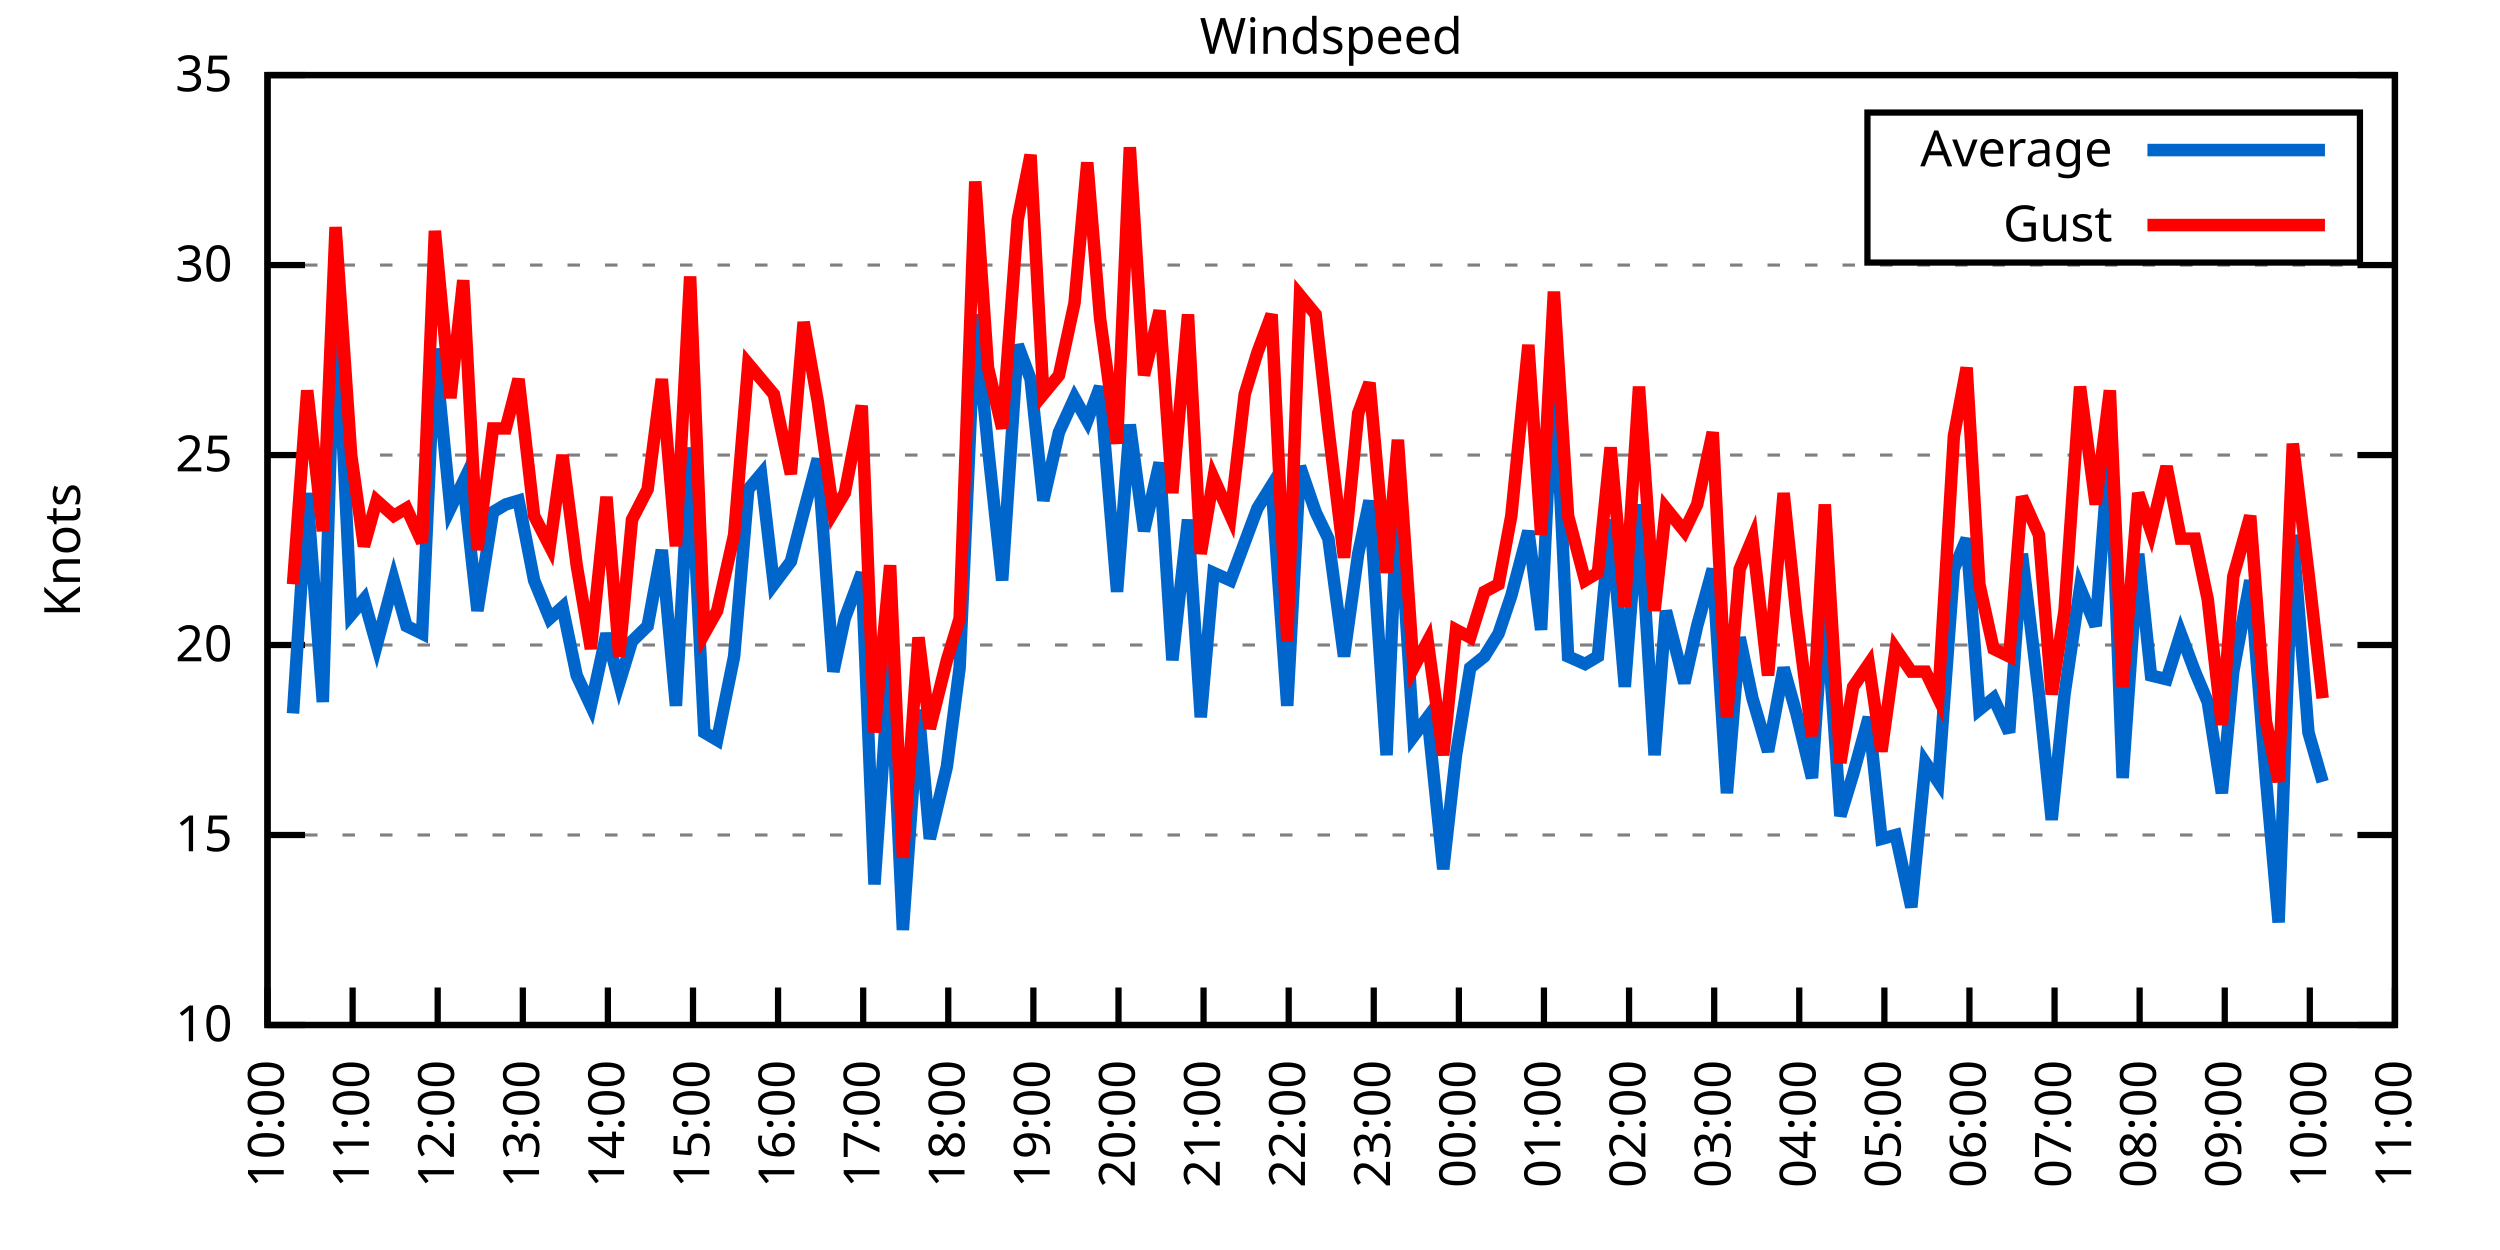
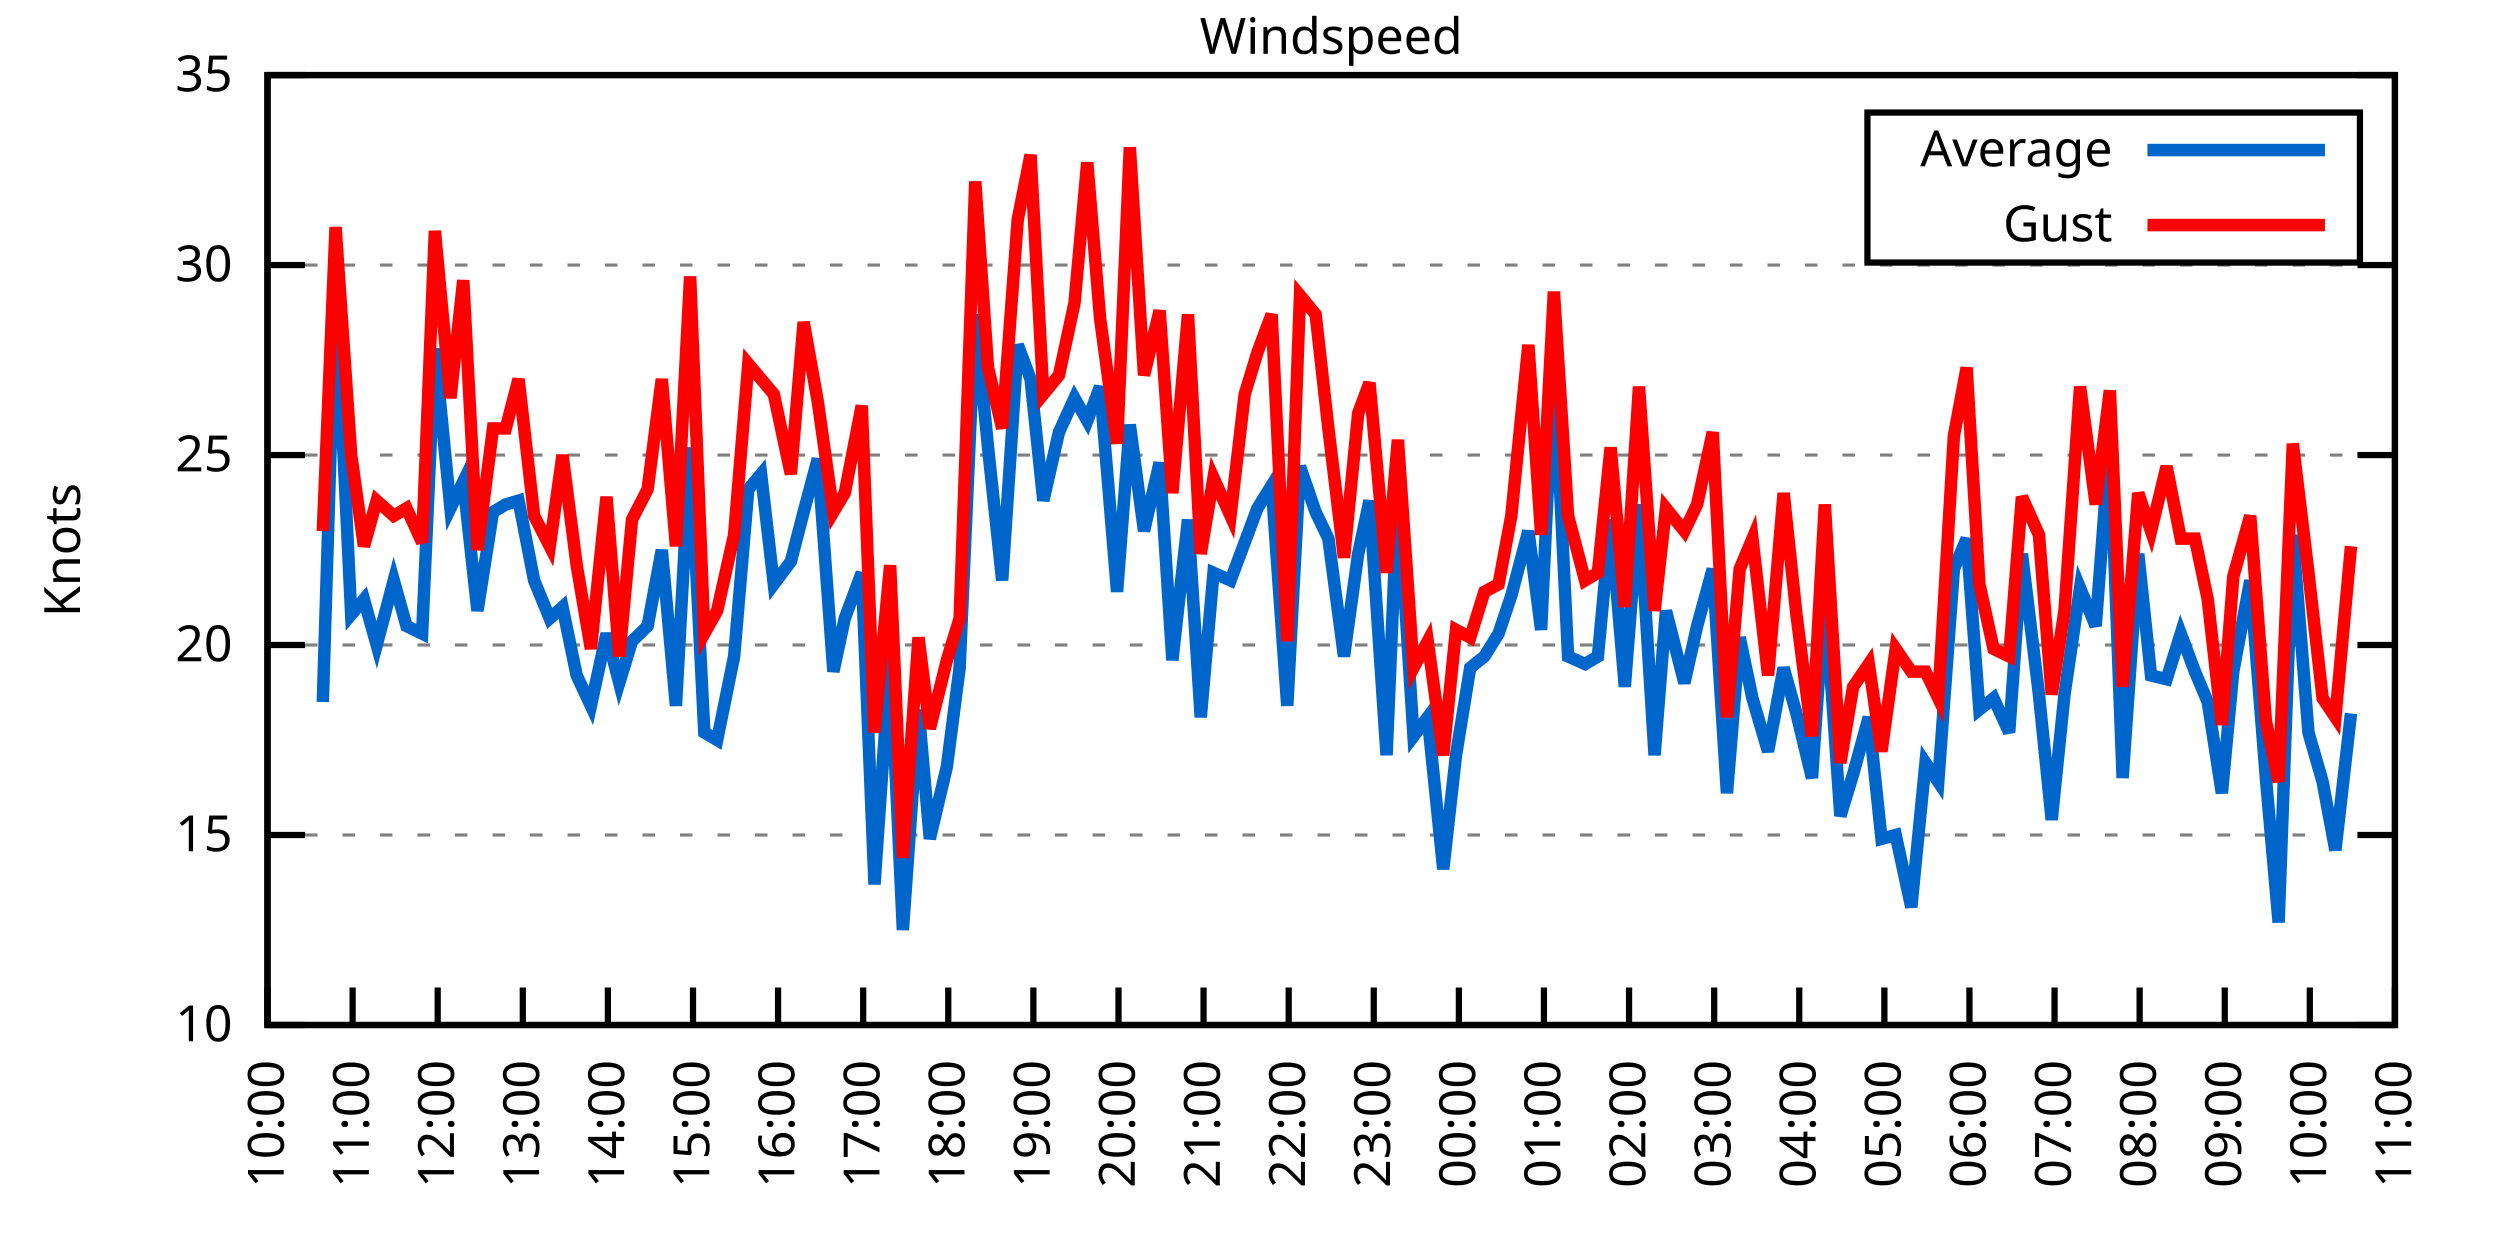
<svg xmlns="http://www.w3.org/2000/svg" xmlns:xlink="http://www.w3.org/1999/xlink" width="400" height="200" viewBox="0 0 400 200">
  <g id="gnuplot_canvas">
    <rect x="0" y="0" width="400" height="200" fill="none" />
    <defs>
      <circle id="gpDot" r="0.5" stroke-width="0.5" stroke="currentColor" />
      <path id="gpPt0" stroke-width="0.333" stroke="currentColor" d="M-1,0 h2 M0,-1 v2" />
      <path id="gpPt1" stroke-width="0.333" stroke="currentColor" d="M-1,-1 L1,1 M1,-1 L-1,1" />
      <path id="gpPt2" stroke-width="0.333" stroke="currentColor" d="M-1,0 L1,0 M0,-1 L0,1 M-1,-1 L1,1 M-1,1 L1,-1" />
      <rect id="gpPt3" stroke-width="0.333" stroke="currentColor" x="-1" y="-1" width="2" height="2" />
      <rect id="gpPt4" stroke-width="0.333" stroke="currentColor" fill="currentColor" x="-1" y="-1" width="2" height="2" />
      <circle id="gpPt5" stroke-width="0.333" stroke="currentColor" cx="0" cy="0" r="1" />
      <use xlink:href="#gpPt5" id="gpPt6" fill="currentColor" stroke="none" />
      <path id="gpPt7" stroke-width="0.333" stroke="currentColor" d="M0,-1.33 L-1.33,0.67 L1.33,0.67 z" />
      <use xlink:href="#gpPt7" id="gpPt8" fill="currentColor" stroke="none" />
      <use xlink:href="#gpPt7" id="gpPt9" stroke="currentColor" transform="rotate(180)" />
      <use xlink:href="#gpPt9" id="gpPt10" fill="currentColor" stroke="none" />
      <use xlink:href="#gpPt3" id="gpPt11" stroke="currentColor" transform="rotate(45)" />
      <use xlink:href="#gpPt11" id="gpPt12" fill="currentColor" stroke="none" />
      <path id="gpPt13" stroke-width="0.333" stroke="currentColor" d="M0,1.330 L1.265,0.411 L0.782,-1.067 L-0.782,-1.076 L-1.265,0.411 z" />
      <use xlink:href="#gpPt13" id="gpPt14" fill="currentColor" stroke="none" />
      <filter id="textbox" filterUnits="objectBoundingBox" x="0" y="0" height="1" width="1">
        <feFlood flood-color="white" flood-opacity="1" result="bgnd" />
        <feComposite in="SourceGraphic" in2="bgnd" operator="atop" />
      </filter>
      <filter id="greybox" filterUnits="objectBoundingBox" x="0" y="0" height="1" width="1">
        <feFlood flood-color="lightgrey" flood-opacity="1" result="grey" />
        <feComposite in="SourceGraphic" in2="grey" operator="atop" />
      </filter>
    </defs>
    <g fill="none" color="white" stroke="currentColor" stroke-width="1.00" stroke-linecap="butt" stroke-linejoin="miter">
</g>
    <g fill="none" color="black" stroke="currentColor" stroke-width="1.00" stroke-linecap="butt" stroke-linejoin="miter">
      <g stroke="none" shape-rendering="crispEdges">
        <polygon fill="rgb(255, 255, 255)" points="42.80,164.00 383.18,164.00 383.18,12.02 42.80,12.02 " />
      </g>
    </g>
    <g fill="none" color="black" stroke="currentColor" stroke-width="1.00" stroke-linecap="butt" stroke-linejoin="miter">
</g>
    <g fill="none" color="black" stroke="black" stroke-width="0.50" stroke-linecap="butt" stroke-linejoin="miter">
</g>
    <g fill="none" color="gray" stroke="currentColor" stroke-width="0.50" stroke-linecap="butt" stroke-linejoin="miter">
      <path stroke="gray" stroke-dasharray="2,4" class="gridline" d="M42.80,164.00 L383.19,164.00  " />
    </g>
    <g fill="none" color="gray" stroke="gray" stroke-width="1.00" stroke-linecap="butt" stroke-linejoin="miter">
</g>
    <g fill="none" color="black" stroke="currentColor" stroke-width="1.00" stroke-linecap="butt" stroke-linejoin="miter">
      <path stroke="black" d="M42.80,164.00 L48.80,164.00 M383.19,164.00 L377.19,164.00  " />
      <g transform="translate(37.20,166.60)" stroke="none" fill="black" font-family="Sans" font-size="8.00" text-anchor="end">
        <text>
          <tspan font-family="Sans"> 10</tspan>
        </text>
      </g>
    </g>
    <g fill="none" color="black" stroke="currentColor" stroke-width="1.00" stroke-linecap="butt" stroke-linejoin="miter">
</g>
    <g fill="none" color="black" stroke="black" stroke-width="0.50" stroke-linecap="butt" stroke-linejoin="miter">
</g>
    <g fill="none" color="gray" stroke="currentColor" stroke-width="0.50" stroke-linecap="butt" stroke-linejoin="miter">
      <path stroke="gray" stroke-dasharray="2,4" class="gridline" d="M42.80,133.60 L383.19,133.60  " />
    </g>
    <g fill="none" color="gray" stroke="gray" stroke-width="1.00" stroke-linecap="butt" stroke-linejoin="miter">
</g>
    <g fill="none" color="black" stroke="currentColor" stroke-width="1.00" stroke-linecap="butt" stroke-linejoin="miter">
      <path stroke="black" d="M42.80,133.60 L48.80,133.60 M383.19,133.60 L377.19,133.60  " />
      <g transform="translate(37.20,136.20)" stroke="none" fill="black" font-family="Sans" font-size="8.00" text-anchor="end">
        <text>
          <tspan font-family="Sans"> 15</tspan>
        </text>
      </g>
    </g>
    <g fill="none" color="black" stroke="currentColor" stroke-width="1.00" stroke-linecap="butt" stroke-linejoin="miter">
</g>
    <g fill="none" color="black" stroke="black" stroke-width="0.50" stroke-linecap="butt" stroke-linejoin="miter">
</g>
    <g fill="none" color="gray" stroke="currentColor" stroke-width="0.50" stroke-linecap="butt" stroke-linejoin="miter">
      <path stroke="gray" stroke-dasharray="2,4" class="gridline" d="M42.80,103.20 L383.19,103.20  " />
    </g>
    <g fill="none" color="gray" stroke="gray" stroke-width="1.00" stroke-linecap="butt" stroke-linejoin="miter">
</g>
    <g fill="none" color="black" stroke="currentColor" stroke-width="1.00" stroke-linecap="butt" stroke-linejoin="miter">
      <path stroke="black" d="M42.80,103.20 L48.80,103.20 M383.19,103.20 L377.19,103.20  " />
      <g transform="translate(37.20,105.80)" stroke="none" fill="black" font-family="Sans" font-size="8.00" text-anchor="end">
        <text>
          <tspan font-family="Sans"> 20</tspan>
        </text>
      </g>
    </g>
    <g fill="none" color="black" stroke="currentColor" stroke-width="1.00" stroke-linecap="butt" stroke-linejoin="miter">
</g>
    <g fill="none" color="black" stroke="black" stroke-width="0.50" stroke-linecap="butt" stroke-linejoin="miter">
</g>
    <g fill="none" color="gray" stroke="currentColor" stroke-width="0.50" stroke-linecap="butt" stroke-linejoin="miter">
      <path stroke="gray" stroke-dasharray="2,4" class="gridline" d="M42.80,72.81 L383.19,72.81  " />
    </g>
    <g fill="none" color="gray" stroke="gray" stroke-width="1.00" stroke-linecap="butt" stroke-linejoin="miter">
</g>
    <g fill="none" color="black" stroke="currentColor" stroke-width="1.00" stroke-linecap="butt" stroke-linejoin="miter">
      <path stroke="black" d="M42.80,72.81 L48.80,72.81 M383.19,72.81 L377.19,72.81  " />
      <g transform="translate(37.20,75.41)" stroke="none" fill="black" font-family="Sans" font-size="8.00" text-anchor="end">
        <text>
          <tspan font-family="Sans"> 25</tspan>
        </text>
      </g>
    </g>
    <g fill="none" color="black" stroke="currentColor" stroke-width="1.00" stroke-linecap="butt" stroke-linejoin="miter">
</g>
    <g fill="none" color="black" stroke="black" stroke-width="0.50" stroke-linecap="butt" stroke-linejoin="miter">
</g>
    <g fill="none" color="gray" stroke="currentColor" stroke-width="0.50" stroke-linecap="butt" stroke-linejoin="miter">
      <path stroke="gray" stroke-dasharray="2,4" class="gridline" d="M42.80,42.41 L383.19,42.41  " />
    </g>
    <g fill="none" color="gray" stroke="gray" stroke-width="1.00" stroke-linecap="butt" stroke-linejoin="miter">
</g>
    <g fill="none" color="black" stroke="currentColor" stroke-width="1.00" stroke-linecap="butt" stroke-linejoin="miter">
      <path stroke="black" d="M42.80,42.41 L48.80,42.41 M383.19,42.41 L377.19,42.41  " />
      <g transform="translate(37.20,45.01)" stroke="none" fill="black" font-family="Sans" font-size="8.00" text-anchor="end">
        <text>
          <tspan font-family="Sans"> 30</tspan>
        </text>
      </g>
    </g>
    <g fill="none" color="black" stroke="currentColor" stroke-width="1.00" stroke-linecap="butt" stroke-linejoin="miter">
</g>
    <g fill="none" color="black" stroke="black" stroke-width="0.50" stroke-linecap="butt" stroke-linejoin="miter">
</g>
    <g fill="none" color="gray" stroke="currentColor" stroke-width="0.50" stroke-linecap="butt" stroke-linejoin="miter">
      <path stroke="gray" stroke-dasharray="2,4" class="gridline" d="M42.80,12.01 L383.19,12.01  " />
    </g>
    <g fill="none" color="gray" stroke="gray" stroke-width="1.00" stroke-linecap="butt" stroke-linejoin="miter">
</g>
    <g fill="none" color="black" stroke="currentColor" stroke-width="1.00" stroke-linecap="butt" stroke-linejoin="miter">
      <path stroke="black" d="M42.80,12.01 L48.80,12.01 M383.19,12.01 L377.19,12.01  " />
      <g transform="translate(37.20,14.61)" stroke="none" fill="black" font-family="Sans" font-size="8.00" text-anchor="end">
        <text>
          <tspan font-family="Sans"> 35</tspan>
        </text>
      </g>
    </g>
    <g fill="none" color="black" stroke="currentColor" stroke-width="1.00" stroke-linecap="butt" stroke-linejoin="miter">
      <path stroke="black" d="M42.80,164.00 L42.80,158.00  " />
      <g transform="translate(45.40,169.60) rotate(270.00)" stroke="none" fill="black" font-family="Sans" font-size="8.00" text-anchor="end">
        <text>
          <tspan font-family="Sans">10:00</tspan>
        </text>
      </g>
    </g>
    <g fill="none" color="black" stroke="currentColor" stroke-width="1.00" stroke-linecap="butt" stroke-linejoin="miter">
      <path stroke="black" d="M56.42,164.00 L56.42,158.00  " />
      <g transform="translate(59.02,169.60) rotate(270.00)" stroke="none" fill="black" font-family="Sans" font-size="8.00" text-anchor="end">
        <text>
          <tspan font-family="Sans">11:00</tspan>
        </text>
      </g>
    </g>
    <g fill="none" color="black" stroke="currentColor" stroke-width="1.00" stroke-linecap="butt" stroke-linejoin="miter">
      <path stroke="black" d="M70.03,164.00 L70.03,158.00  " />
      <g transform="translate(72.63,169.60) rotate(270.00)" stroke="none" fill="black" font-family="Sans" font-size="8.00" text-anchor="end">
        <text>
          <tspan font-family="Sans">12:00</tspan>
        </text>
      </g>
    </g>
    <g fill="none" color="black" stroke="currentColor" stroke-width="1.00" stroke-linecap="butt" stroke-linejoin="miter">
      <path stroke="black" d="M83.65,164.00 L83.65,158.00  " />
      <g transform="translate(86.25,169.60) rotate(270.00)" stroke="none" fill="black" font-family="Sans" font-size="8.00" text-anchor="end">
        <text>
          <tspan font-family="Sans">13:00</tspan>
        </text>
      </g>
    </g>
    <g fill="none" color="black" stroke="currentColor" stroke-width="1.00" stroke-linecap="butt" stroke-linejoin="miter">
      <path stroke="black" d="M97.26,164.00 L97.26,158.00  " />
      <g transform="translate(99.86,169.60) rotate(270.00)" stroke="none" fill="black" font-family="Sans" font-size="8.00" text-anchor="end">
        <text>
          <tspan font-family="Sans">14:00</tspan>
        </text>
      </g>
    </g>
    <g fill="none" color="black" stroke="currentColor" stroke-width="1.00" stroke-linecap="butt" stroke-linejoin="miter">
      <path stroke="black" d="M110.88,164.00 L110.88,158.00  " />
      <g transform="translate(113.48,169.60) rotate(270.00)" stroke="none" fill="black" font-family="Sans" font-size="8.00" text-anchor="end">
        <text>
          <tspan font-family="Sans">15:00</tspan>
        </text>
      </g>
    </g>
    <g fill="none" color="black" stroke="currentColor" stroke-width="1.00" stroke-linecap="butt" stroke-linejoin="miter">
      <path stroke="black" d="M124.49,164.00 L124.49,158.00  " />
      <g transform="translate(127.09,169.60) rotate(270.00)" stroke="none" fill="black" font-family="Sans" font-size="8.00" text-anchor="end">
        <text>
          <tspan font-family="Sans">16:00</tspan>
        </text>
      </g>
    </g>
    <g fill="none" color="black" stroke="currentColor" stroke-width="1.00" stroke-linecap="butt" stroke-linejoin="miter">
      <path stroke="black" d="M138.11,164.00 L138.11,158.00  " />
      <g transform="translate(140.71,169.60) rotate(270.00)" stroke="none" fill="black" font-family="Sans" font-size="8.00" text-anchor="end">
        <text>
          <tspan font-family="Sans">17:00</tspan>
        </text>
      </g>
    </g>
    <g fill="none" color="black" stroke="currentColor" stroke-width="1.00" stroke-linecap="butt" stroke-linejoin="miter">
      <path stroke="black" d="M151.72,164.00 L151.72,158.00  " />
      <g transform="translate(154.32,169.60) rotate(270.00)" stroke="none" fill="black" font-family="Sans" font-size="8.00" text-anchor="end">
        <text>
          <tspan font-family="Sans">18:00</tspan>
        </text>
      </g>
    </g>
    <g fill="none" color="black" stroke="currentColor" stroke-width="1.00" stroke-linecap="butt" stroke-linejoin="miter">
      <path stroke="black" d="M165.34,164.00 L165.34,158.00  " />
      <g transform="translate(167.94,169.60) rotate(270.00)" stroke="none" fill="black" font-family="Sans" font-size="8.00" text-anchor="end">
        <text>
          <tspan font-family="Sans">19:00</tspan>
        </text>
      </g>
    </g>
    <g fill="none" color="black" stroke="currentColor" stroke-width="1.00" stroke-linecap="butt" stroke-linejoin="miter">
      <path stroke="black" d="M178.96,164.00 L178.96,158.00  " />
      <g transform="translate(181.56,169.60) rotate(270.00)" stroke="none" fill="black" font-family="Sans" font-size="8.00" text-anchor="end">
        <text>
          <tspan font-family="Sans">20:00</tspan>
        </text>
      </g>
    </g>
    <g fill="none" color="black" stroke="currentColor" stroke-width="1.00" stroke-linecap="butt" stroke-linejoin="miter">
      <path stroke="black" d="M192.57,164.00 L192.57,158.00  " />
      <g transform="translate(195.17,169.60) rotate(270.00)" stroke="none" fill="black" font-family="Sans" font-size="8.00" text-anchor="end">
        <text>
          <tspan font-family="Sans">21:00</tspan>
        </text>
      </g>
    </g>
    <g fill="none" color="black" stroke="currentColor" stroke-width="1.00" stroke-linecap="butt" stroke-linejoin="miter">
      <path stroke="black" d="M206.19,164.00 L206.19,158.00  " />
      <g transform="translate(208.79,169.60) rotate(270.00)" stroke="none" fill="black" font-family="Sans" font-size="8.00" text-anchor="end">
        <text>
          <tspan font-family="Sans">22:00</tspan>
        </text>
      </g>
    </g>
    <g fill="none" color="black" stroke="currentColor" stroke-width="1.00" stroke-linecap="butt" stroke-linejoin="miter">
      <path stroke="black" d="M219.80,164.00 L219.80,158.00  " />
      <g transform="translate(222.40,169.60) rotate(270.00)" stroke="none" fill="black" font-family="Sans" font-size="8.00" text-anchor="end">
        <text>
          <tspan font-family="Sans">23:00</tspan>
        </text>
      </g>
    </g>
    <g fill="none" color="black" stroke="currentColor" stroke-width="1.00" stroke-linecap="butt" stroke-linejoin="miter">
      <path stroke="black" d="M233.42,164.00 L233.42,158.00  " />
      <g transform="translate(236.02,169.60) rotate(270.00)" stroke="none" fill="black" font-family="Sans" font-size="8.00" text-anchor="end">
        <text>
          <tspan font-family="Sans">00:00</tspan>
        </text>
      </g>
    </g>
    <g fill="none" color="black" stroke="currentColor" stroke-width="1.00" stroke-linecap="butt" stroke-linejoin="miter">
      <path stroke="black" d="M247.03,164.00 L247.03,158.00  " />
      <g transform="translate(249.63,169.60) rotate(270.00)" stroke="none" fill="black" font-family="Sans" font-size="8.00" text-anchor="end">
        <text>
          <tspan font-family="Sans">01:00</tspan>
        </text>
      </g>
    </g>
    <g fill="none" color="black" stroke="currentColor" stroke-width="1.00" stroke-linecap="butt" stroke-linejoin="miter">
      <path stroke="black" d="M260.65,164.00 L260.65,158.00  " />
      <g transform="translate(263.25,169.60) rotate(270.00)" stroke="none" fill="black" font-family="Sans" font-size="8.00" text-anchor="end">
        <text>
          <tspan font-family="Sans">02:00</tspan>
        </text>
      </g>
    </g>
    <g fill="none" color="black" stroke="currentColor" stroke-width="1.00" stroke-linecap="butt" stroke-linejoin="miter">
      <path stroke="black" d="M274.27,164.00 L274.27,158.00  " />
      <g transform="translate(276.87,169.60) rotate(270.00)" stroke="none" fill="black" font-family="Sans" font-size="8.00" text-anchor="end">
        <text>
          <tspan font-family="Sans">03:00</tspan>
        </text>
      </g>
    </g>
    <g fill="none" color="black" stroke="currentColor" stroke-width="1.00" stroke-linecap="butt" stroke-linejoin="miter">
      <path stroke="black" d="M287.88,164.00 L287.88,158.00  " />
      <g transform="translate(290.48,169.60) rotate(270.00)" stroke="none" fill="black" font-family="Sans" font-size="8.00" text-anchor="end">
        <text>
          <tspan font-family="Sans">04:00</tspan>
        </text>
      </g>
    </g>
    <g fill="none" color="black" stroke="currentColor" stroke-width="1.00" stroke-linecap="butt" stroke-linejoin="miter">
      <path stroke="black" d="M301.50,164.00 L301.50,158.00  " />
      <g transform="translate(304.10,169.60) rotate(270.00)" stroke="none" fill="black" font-family="Sans" font-size="8.00" text-anchor="end">
        <text>
          <tspan font-family="Sans">05:00</tspan>
        </text>
      </g>
    </g>
    <g fill="none" color="black" stroke="currentColor" stroke-width="1.00" stroke-linecap="butt" stroke-linejoin="miter">
      <path stroke="black" d="M315.11,164.00 L315.11,158.00  " />
      <g transform="translate(317.71,169.60) rotate(270.00)" stroke="none" fill="black" font-family="Sans" font-size="8.00" text-anchor="end">
        <text>
          <tspan font-family="Sans">06:00</tspan>
        </text>
      </g>
    </g>
    <g fill="none" color="black" stroke="currentColor" stroke-width="1.00" stroke-linecap="butt" stroke-linejoin="miter">
      <path stroke="black" d="M328.73,164.00 L328.73,158.00  " />
      <g transform="translate(331.33,169.60) rotate(270.00)" stroke="none" fill="black" font-family="Sans" font-size="8.00" text-anchor="end">
        <text>
          <tspan font-family="Sans">07:00</tspan>
        </text>
      </g>
    </g>
    <g fill="none" color="black" stroke="currentColor" stroke-width="1.00" stroke-linecap="butt" stroke-linejoin="miter">
      <path stroke="black" d="M342.34,164.00 L342.34,158.00  " />
      <g transform="translate(344.94,169.60) rotate(270.00)" stroke="none" fill="black" font-family="Sans" font-size="8.00" text-anchor="end">
        <text>
          <tspan font-family="Sans">08:00</tspan>
        </text>
      </g>
    </g>
    <g fill="none" color="black" stroke="currentColor" stroke-width="1.00" stroke-linecap="butt" stroke-linejoin="miter">
      <path stroke="black" d="M355.96,164.00 L355.96,158.00  " />
      <g transform="translate(358.56,169.60) rotate(270.00)" stroke="none" fill="black" font-family="Sans" font-size="8.00" text-anchor="end">
        <text>
          <tspan font-family="Sans">09:00</tspan>
        </text>
      </g>
    </g>
    <g fill="none" color="black" stroke="currentColor" stroke-width="1.00" stroke-linecap="butt" stroke-linejoin="miter">
      <path stroke="black" d="M369.57,164.00 L369.57,158.00  " />
      <g transform="translate(372.17,169.60) rotate(270.00)" stroke="none" fill="black" font-family="Sans" font-size="8.00" text-anchor="end">
        <text>
          <tspan font-family="Sans">10:00</tspan>
        </text>
      </g>
    </g>
    <g fill="none" color="black" stroke="currentColor" stroke-width="1.00" stroke-linecap="butt" stroke-linejoin="miter">
      <path stroke="black" d="M383.19,164.00 L383.19,158.00  " />
      <g transform="translate(385.79,169.60) rotate(270.00)" stroke="none" fill="black" font-family="Sans" font-size="8.00" text-anchor="end">
        <text>
          <tspan font-family="Sans">11:00</tspan>
        </text>
      </g>
    </g>
    <g fill="none" color="black" stroke="currentColor" stroke-width="1.00" stroke-linecap="butt" stroke-linejoin="miter">
</g>
    <g fill="none" color="black" stroke="currentColor" stroke-width="1.00" stroke-linecap="butt" stroke-linejoin="miter">
      <path stroke="black" d="M42.80,12.01 L42.80,164.00 L383.19,164.00 L383.19,12.01 L42.80,12.01 Z  " />
    </g>
    <g fill="none" color="black" stroke="currentColor" stroke-width="1.00" stroke-linecap="butt" stroke-linejoin="miter">
</g>
    <g fill="none" color="black" stroke="currentColor" stroke-width="1.00" stroke-linecap="butt" stroke-linejoin="miter">
      <path stroke="black" d="M298.79,42.01 L298.79,18.01 L377.59,18.01 L377.59,42.01 L298.79,42.01 Z  " />
    </g>
    <g id="Windspeed_plot_1">
      <g fill="none" color="white" stroke="black" stroke-width="2.00" stroke-linecap="butt" stroke-linejoin="miter">
</g>
      <g fill="none" color="black" stroke="currentColor" stroke-width="2.00" stroke-linecap="butt" stroke-linejoin="miter">
        <g transform="translate(337.99,26.61)" stroke="none" fill="black" font-family="Sans" font-size="8.00" text-anchor="end">
          <text>
            <tspan font-family="Sans">Average</tspan>
          </text>
        </g>
      </g>
      <g fill="none" color="black" stroke="currentColor" stroke-width="2.00" stroke-linecap="butt" stroke-linejoin="miter">
-         <path stroke="rgb(  0, 102, 204)" d="M343.59,24.01 L371.99,24.01 M46.88,114.15 L49.15,78.89 L51.65,112.32 L53.69,46.06 L56.19,98.34 L58.23,95.91   L60.27,103.20 L63.00,92.87 L65.04,100.16 L67.54,101.38 L69.58,55.78 L72.07,81.32 L74.12,77.06 L76.39,97.73   L78.88,81.93 L80.92,80.71 L82.97,80.10 L85.46,92.87 L87.96,98.95 L90.00,97.12 L92.27,108.07 L94.54,112.93   L97.04,101.38 L99.08,109.28 L101.12,102.60 L103.62,100.16 L105.89,88.00 L108.15,112.93 L110.42,71.59 L112.69,117.19   L114.74,118.40 L117.46,105.03 L119.73,78.28 L121.77,75.85 L123.81,93.48 L126.54,89.83 L128.58,81.93 L130.85,73.41   L133.34,107.46 L135.16,98.95 L137.88,91.65 L139.92,141.51 L142.42,105.03 L144.46,148.80 L146.96,113.54 L148.77,134.21   L151.50,122.66 L153.54,106.85 L156.04,50.31 L158.08,71.59 L160.35,92.87 L162.84,55.18 L164.89,60.65 L166.93,80.10   L169.43,69.16 L171.92,63.69 L173.96,67.33 L176.01,61.86 L178.73,94.69 L180.77,67.94 L183.04,84.97 L185.54,74.02   L187.58,105.64 L190.08,83.14 L192.12,114.76 L194.16,91.65 L196.88,92.87 L199.15,86.79 L201.19,81.32 L203.46,77.67   L205.96,112.93 L208.00,74.63 L210.50,81.93 L212.54,86.18 L215.04,105.03 L217.31,88.61 L219.12,80.10 L221.85,120.83   L223.66,78.28 L226.16,117.80 L228.43,114.76 L230.92,139.07 L232.96,120.83 L235.23,106.85 L237.50,105.03 L239.77,101.38   L241.81,95.30 L244.54,84.97 L246.58,100.77 L248.62,57.61 L250.89,105.03 L253.61,106.24 L255.66,105.03 L257.70,83.14   L259.97,109.89 L262.24,80.71 L264.73,120.83 L266.55,97.73 L269.50,109.28 L271.54,100.16 L274.04,91.04 L276.31,126.91   L278.35,101.99 L280.39,111.72 L282.89,120.23 L285.38,106.85 L287.43,114.15 L289.92,124.48 L291.97,94.69 L294.46,130.56   L296.50,123.87 L299.00,114.76 L301.04,134.21 L303.31,133.60 L305.81,145.15 L308.08,122.05 L310.12,125.09 L312.62,91.04   L314.66,86.18 L316.70,113.54 L318.97,111.72 L321.47,117.19 L323.51,88.61 L326.23,111.11 L328.27,131.17 L330.32,111.11   L332.81,94.08 L335.31,100.16 L337.58,70.37 L339.62,124.48 L342.12,88.61 L344.16,108.07 L346.65,108.68 L348.92,101.38   L351.19,107.46 L353.24,112.32 L355.50,126.91 L357.32,107.46 L360.04,92.87 L362.54,124.48 L364.58,147.59 L366.85,85.57   L369.35,117.19 L371.62,125.09  " />
+         <path stroke="rgb(  0, 102, 204)" d="M343.59,24.01 L371.99,24.01 M51.65,112.32 L53.69,46.06 L56.19,98.34 L58.23,95.91 L60.27,103.20 L63.00,92.87   L65.04,100.16 L67.54,101.38 L69.58,55.78 L72.07,81.32 L74.12,77.06 L76.39,97.73 L78.88,81.93 L80.92,80.71   L82.97,80.10 L85.46,92.87 L87.96,98.95 L90.00,97.12 L92.27,108.07 L94.54,112.93 L97.04,101.38 L99.08,109.28   L101.12,102.60 L103.62,100.16 L105.89,88.00 L108.15,112.93 L110.42,71.59 L112.69,117.19 L114.74,118.40 L117.46,105.03   L119.73,78.28 L121.77,75.85 L123.81,93.48 L126.54,89.83 L128.58,81.93 L130.85,73.41 L133.34,107.46 L135.16,98.95   L137.88,91.65 L139.92,141.51 L142.42,105.03 L144.46,148.80 L146.96,113.54 L148.77,134.21 L151.50,122.66 L153.54,106.85   L156.04,50.31 L158.08,71.59 L160.35,92.87 L162.84,55.18 L164.89,60.65 L166.93,80.10 L169.43,69.16 L171.92,63.69   L173.96,67.33 L176.01,61.86 L178.73,94.69 L180.77,67.94 L183.04,84.97 L185.54,74.02 L187.58,105.64 L190.08,83.14   L192.12,114.76 L194.16,91.65 L196.88,92.87 L199.15,86.79 L201.19,81.32 L203.46,77.67 L205.96,112.93 L208.00,74.63   L210.50,81.93 L212.54,86.18 L215.04,105.03 L217.31,88.61 L219.12,80.10 L221.85,120.83 L223.66,78.28 L226.16,117.80   L228.43,114.76 L230.92,139.07 L232.96,120.83 L235.23,106.85 L237.50,105.03 L239.77,101.38 L241.81,95.30 L244.54,84.97   L246.58,100.77 L248.62,57.61 L250.89,105.03 L253.61,106.24 L255.66,105.03 L257.70,83.14 L259.97,109.89 L262.24,80.71   L264.73,120.83 L266.55,97.73 L269.50,109.28 L271.54,100.16 L274.04,91.04 L276.31,126.91 L278.35,101.99 L280.39,111.72   L282.89,120.23 L285.38,106.85 L287.43,114.15 L289.92,124.48 L291.97,94.69 L294.46,130.56 L296.50,123.87 L299.00,114.76   L301.04,134.21 L303.31,133.60 L305.81,145.15 L308.08,122.05 L310.12,125.09 L312.62,91.04 L314.66,86.18 L316.70,113.54   L318.97,111.72 L321.47,117.19 L323.51,88.61 L326.23,111.11 L328.27,131.17 L330.32,111.11 L332.81,94.08 L335.31,100.16   L337.58,70.37 L339.62,124.48 L342.12,88.61 L344.16,108.07 L346.65,108.68 L348.92,101.38 L351.19,107.46 L353.24,112.32   L355.50,126.91 L357.32,107.46 L360.04,92.87 L362.54,124.48 L364.58,147.59 L366.85,85.57 L369.35,117.19 L371.62,125.09   L373.66,136.03 L376.16,114.15  " />
      </g>
    </g>
    <g id="Windspeed_plot_2">
      <g fill="none" color="black" stroke="currentColor" stroke-width="2.00" stroke-linecap="butt" stroke-linejoin="miter">
        <g transform="translate(337.99,38.61)" stroke="none" fill="black" font-family="Sans" font-size="8.00" text-anchor="end">
          <text>
            <tspan font-family="Sans">Gust</tspan>
          </text>
        </g>
      </g>
      <g fill="none" color="black" stroke="currentColor" stroke-width="2.00" stroke-linecap="butt" stroke-linejoin="miter">
-         <path stroke="rgb(255,   0,   0)" d="M343.59,36.01 L371.99,36.01 M46.88,93.48 L49.15,62.47 L51.65,84.97 L53.69,36.33 L56.19,72.81 L58.23,87.40   L60.27,80.10 L63.00,82.53 L65.04,81.32 L67.54,86.79 L69.58,36.94 L72.07,63.69 L74.12,44.84 L76.39,88.00   L78.88,68.55 L80.92,68.55 L82.97,60.65 L85.46,82.53 L87.96,87.40 L90.00,72.81 L92.27,90.44 L94.54,103.81   L97.04,79.49 L99.08,105.03 L101.12,83.14 L103.62,78.28 L105.89,60.65 L108.15,87.40 L110.42,44.23 L112.69,101.38   L114.74,97.73 L117.46,85.57 L119.73,58.21 L121.77,60.65 L123.81,63.08 L126.54,75.85 L128.58,51.53 L130.85,64.29   L133.34,81.93 L135.16,78.89 L137.88,64.90 L139.92,117.19 L142.42,90.44 L144.46,137.25 L146.96,101.99 L148.77,116.58   L151.50,105.64 L153.54,98.95 L156.04,29.03 L158.08,58.82 L160.35,68.55 L162.84,35.11 L164.89,24.78 L166.93,63.08   L169.43,60.04 L171.92,48.49 L173.96,25.99 L176.01,50.92 L178.73,70.98 L180.77,23.56 L183.04,60.04 L185.54,49.70   L187.58,78.89 L190.08,50.31 L192.12,88.61 L194.16,76.45 L196.88,82.53 L199.15,63.08 L201.19,56.39 L203.46,50.31   L205.96,102.60 L208.00,47.27 L210.50,50.31 L212.54,68.55 L215.04,89.22 L217.31,66.12 L219.12,61.25 L221.85,91.65   L223.66,70.37 L226.16,106.85 L228.43,102.60 L230.92,120.83 L232.96,100.77 L235.23,101.99 L237.50,94.69 L239.77,93.48   L241.81,82.53 L244.54,55.18 L246.58,85.57 L248.62,46.66 L250.89,82.53 L253.61,92.87 L255.66,91.65 L257.70,71.59   L259.97,97.12 L262.24,61.86 L264.73,97.73 L266.55,81.32 L269.50,84.97 L271.54,80.71 L274.04,69.16 L276.31,114.76   L278.35,91.04 L280.39,86.18 L282.89,108.07 L285.38,78.89 L287.43,98.34 L289.92,117.80 L291.97,80.71 L294.46,122.05   L296.50,109.89 L299.00,106.24 L301.04,120.23 L303.31,103.81 L305.81,107.46 L308.08,107.46 L310.12,111.72 L312.62,69.77   L314.66,58.82 L316.70,93.48 L318.97,103.81 L321.47,105.03 L323.51,79.49 L326.23,85.57 L328.27,111.11 L330.32,97.73   L332.81,61.86 L335.31,80.71 L337.58,62.47 L339.62,109.89 L342.12,78.89 L344.16,84.97 L346.65,74.63 L348.92,86.18   L351.19,86.18 L353.24,95.91 L355.50,115.97 L357.32,92.26 L360.04,82.53 L362.54,115.36 L364.58,125.09 L366.85,70.98   L369.35,91.65 L371.62,111.72  " />
+         <path stroke="rgb(255,   0,   0)" d="M343.59,36.01 L371.99,36.01 M51.65,84.97 L53.69,36.33 L56.19,72.81 L58.23,87.40 L60.27,80.10 L63.00,82.53   L65.04,81.32 L67.54,86.79 L69.58,36.94 L72.07,63.69 L74.12,44.84 L76.39,88.00 L78.88,68.55 L80.92,68.55   L82.97,60.65 L85.46,82.53 L87.96,87.40 L90.00,72.81 L92.27,90.44 L94.54,103.81 L97.04,79.49 L99.08,105.03   L101.12,83.14 L103.62,78.28 L105.89,60.65 L108.15,87.40 L110.42,44.23 L112.69,101.38 L114.74,97.73 L117.46,85.57   L119.73,58.21 L121.77,60.65 L123.81,63.08 L126.54,75.85 L128.58,51.53 L130.85,64.29 L133.34,81.93 L135.16,78.89   L137.88,64.90 L139.92,117.19 L142.42,90.44 L144.46,137.25 L146.96,101.99 L148.77,116.58 L151.50,105.64 L153.54,98.95   L156.04,29.03 L158.08,58.82 L160.35,68.55 L162.84,35.11 L164.89,24.78 L166.93,63.08 L169.43,60.04 L171.92,48.49   L173.96,25.99 L176.01,50.92 L178.73,70.98 L180.77,23.56 L183.04,60.04 L185.54,49.70 L187.58,78.89 L190.08,50.31   L192.12,88.61 L194.16,76.45 L196.88,82.53 L199.15,63.08 L201.19,56.39 L203.46,50.31 L205.96,102.60 L208.00,47.27   L210.50,50.31 L212.54,68.55 L215.04,89.22 L217.31,66.12 L219.12,61.25 L221.85,91.65 L223.66,70.37 L226.16,106.85   L228.43,102.60 L230.92,120.83 L232.96,100.77 L235.23,101.99 L237.50,94.69 L239.77,93.48 L241.81,82.53 L244.54,55.18   L246.58,85.57 L248.62,46.66 L250.89,82.53 L253.61,92.87 L255.66,91.65 L257.70,71.59 L259.97,97.12 L262.24,61.86   L264.73,97.73 L266.55,81.32 L269.50,84.97 L271.54,80.71 L274.04,69.16 L276.31,114.76 L278.35,91.04 L280.39,86.18   L282.89,108.07 L285.38,78.89 L287.43,98.34 L289.92,117.80 L291.97,80.71 L294.46,122.05 L296.50,109.89 L299.00,106.24   L301.04,120.23 L303.31,103.81 L305.81,107.46 L308.08,107.46 L310.12,111.72 L312.62,69.77 L314.66,58.82 L316.70,93.48   L318.97,103.81 L321.47,105.03 L323.51,79.49 L326.23,85.57 L328.27,111.11 L330.32,97.73 L332.81,61.86 L335.31,80.71   L337.58,62.47 L339.62,109.89 L342.12,78.89 L344.16,84.97 L346.65,74.63 L348.92,86.18 L351.19,86.18 L353.24,95.91   L355.50,115.97 L357.32,92.26 L360.04,82.53 L362.54,115.36 L364.58,125.09 L366.85,70.98 L369.35,91.65 L371.62,111.72   L373.66,114.76 L376.16,87.40  " />
      </g>
    </g>
    <g fill="none" color="black" stroke="currentColor" stroke-width="2.00" stroke-linecap="butt" stroke-linejoin="miter">
</g>
    <g fill="none" color="black" stroke="black" stroke-width="1.00" stroke-linecap="butt" stroke-linejoin="miter">
</g>
    <g fill="none" color="black" stroke="currentColor" stroke-width="1.00" stroke-linecap="butt" stroke-linejoin="miter">
      <path stroke="black" d="M42.80,12.01 L42.80,164.00 L383.19,164.00 L383.19,12.01 L42.80,12.01 Z  " />
      <g transform="translate(12.80,88.01) rotate(270.00)" stroke="none" fill="black" font-family="Sans" font-size="8.00" text-anchor="middle">
        <text>
          <tspan font-family="Sans">Knots</tspan>
        </text>
      </g>
    </g>
    <g fill="none" color="black" stroke="currentColor" stroke-width="1.00" stroke-linecap="butt" stroke-linejoin="miter">
</g>
    <g fill="none" color="black" stroke="currentColor" stroke-width="1.00" stroke-linecap="butt" stroke-linejoin="miter">
      <g transform="translate(212.99,8.61)" stroke="none" fill="black" font-family="Sans" font-size="8.00" text-anchor="middle">
        <text>
          <tspan font-family="Sans">Windspeed</tspan>
        </text>
      </g>
    </g>
    <g fill="none" color="black" stroke="currentColor" stroke-width="1.00" stroke-linecap="butt" stroke-linejoin="miter">
</g>
  </g>
</svg>
